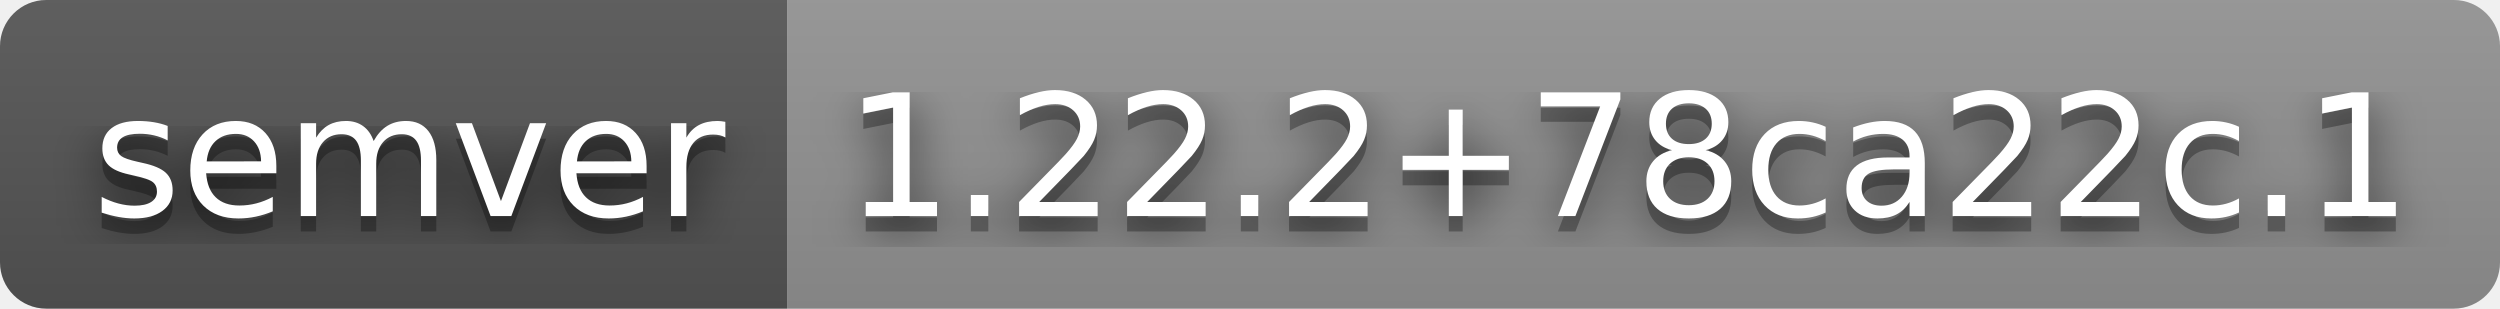
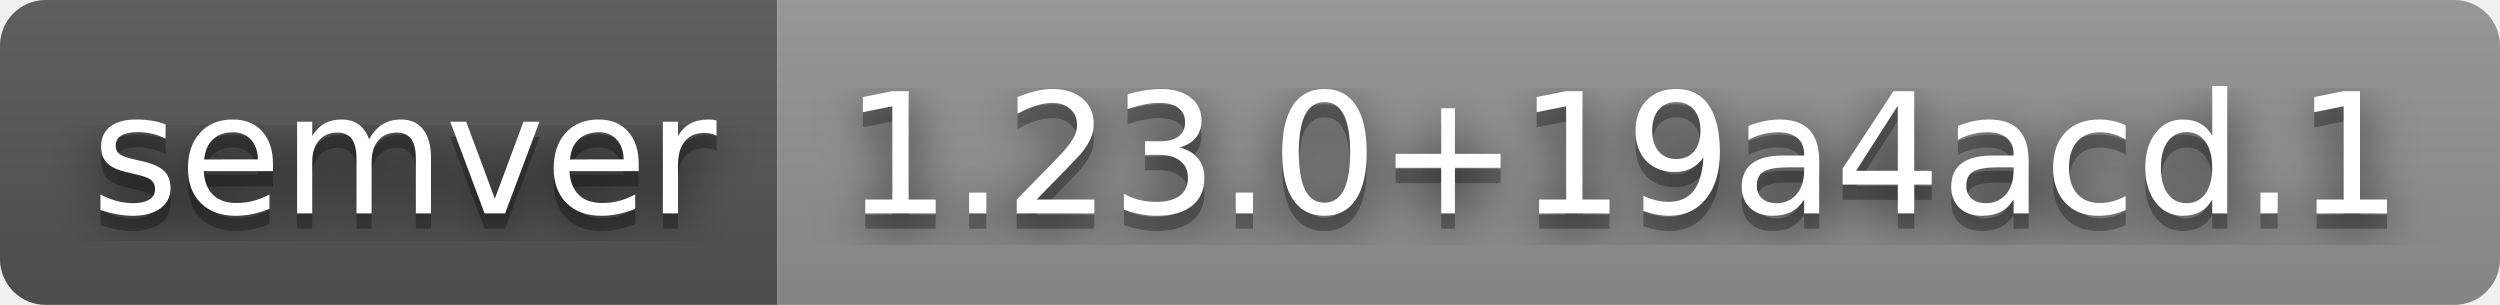
- <svg xmlns="http://www.w3.org/2000/svg" width="162" height="20" role="img" aria-label="semver: 1.22.2+78ca22c.1">
+ <svg xmlns="http://www.w3.org/2000/svg" width="164" height="20" role="img" aria-label="semver: 1.23.0+19a4acd.1">
  <filter id="blur">
    <feGaussianBlur stdDeviation="16" />
  </filter>
  <linearGradient id="s" x2="0" y2="100%">
    <stop offset="0" stop-color="#bbb" stop-opacity=".1" />
    <stop offset="1" stop-opacity=".1" />
  </linearGradient>
  <clipPath id="r">
-     <rect width="162" height="20" rx="3" />
+     <rect width="164" height="20" rx="3" />
  </clipPath>
  <g clip-path="url(#r)">
    <rect width="51" height="20" fill="#555" />
-     <rect x="51" width="111" height="20" fill="#939393" />
-     <rect width="162" height="20" fill="url(#s)" />
+     <rect x="51" width="113" height="20" fill="#939393" />
+     <rect width="164" height="20" fill="url(#s)" />
  </g>
  <g fill="#fff" text-anchor="middle" font-family="Verdana,Geneva,DejaVu Sans,sans-serif" text-rendering="geometricPrecision" font-size="110">
    <g transform="scale(.1)">
      <g aria-hidden="true" fill="#010101">
        <text x="265" y="150" fill-opacity=".8" filter="url(#blur)" textLength="410">semver</text>
        <text x="265" y="150" fill-opacity=".3" textLength="410">semver</text>
      </g>
      <text x="265" y="140" textLength="410">semver</text>
    </g>
    <g transform="scale(.1)">
      <g aria-hidden="true" fill="#010101">
-         <text x="1055" y="150" fill-opacity=".8" filter="url(#blur)" textLength="1010">1.22.2+78ca22c.1</text>
-         <text x="1055" y="150" fill-opacity=".3" textLength="1010">1.22.2+78ca22c.1</text>
+         <text x="1065" y="150" fill-opacity=".8" filter="url(#blur)" textLength="1030">1.23.0+19a4acd.1</text>
+         <text x="1065" y="150" fill-opacity=".3" textLength="1030">1.23.0+19a4acd.1</text>
      </g>
-       <text x="1055" y="140" textLength="1010">1.22.2+78ca22c.1</text>
+       <text x="1065" y="140" textLength="1030">1.23.0+19a4acd.1</text>
    </g>
  </g>
</svg>
